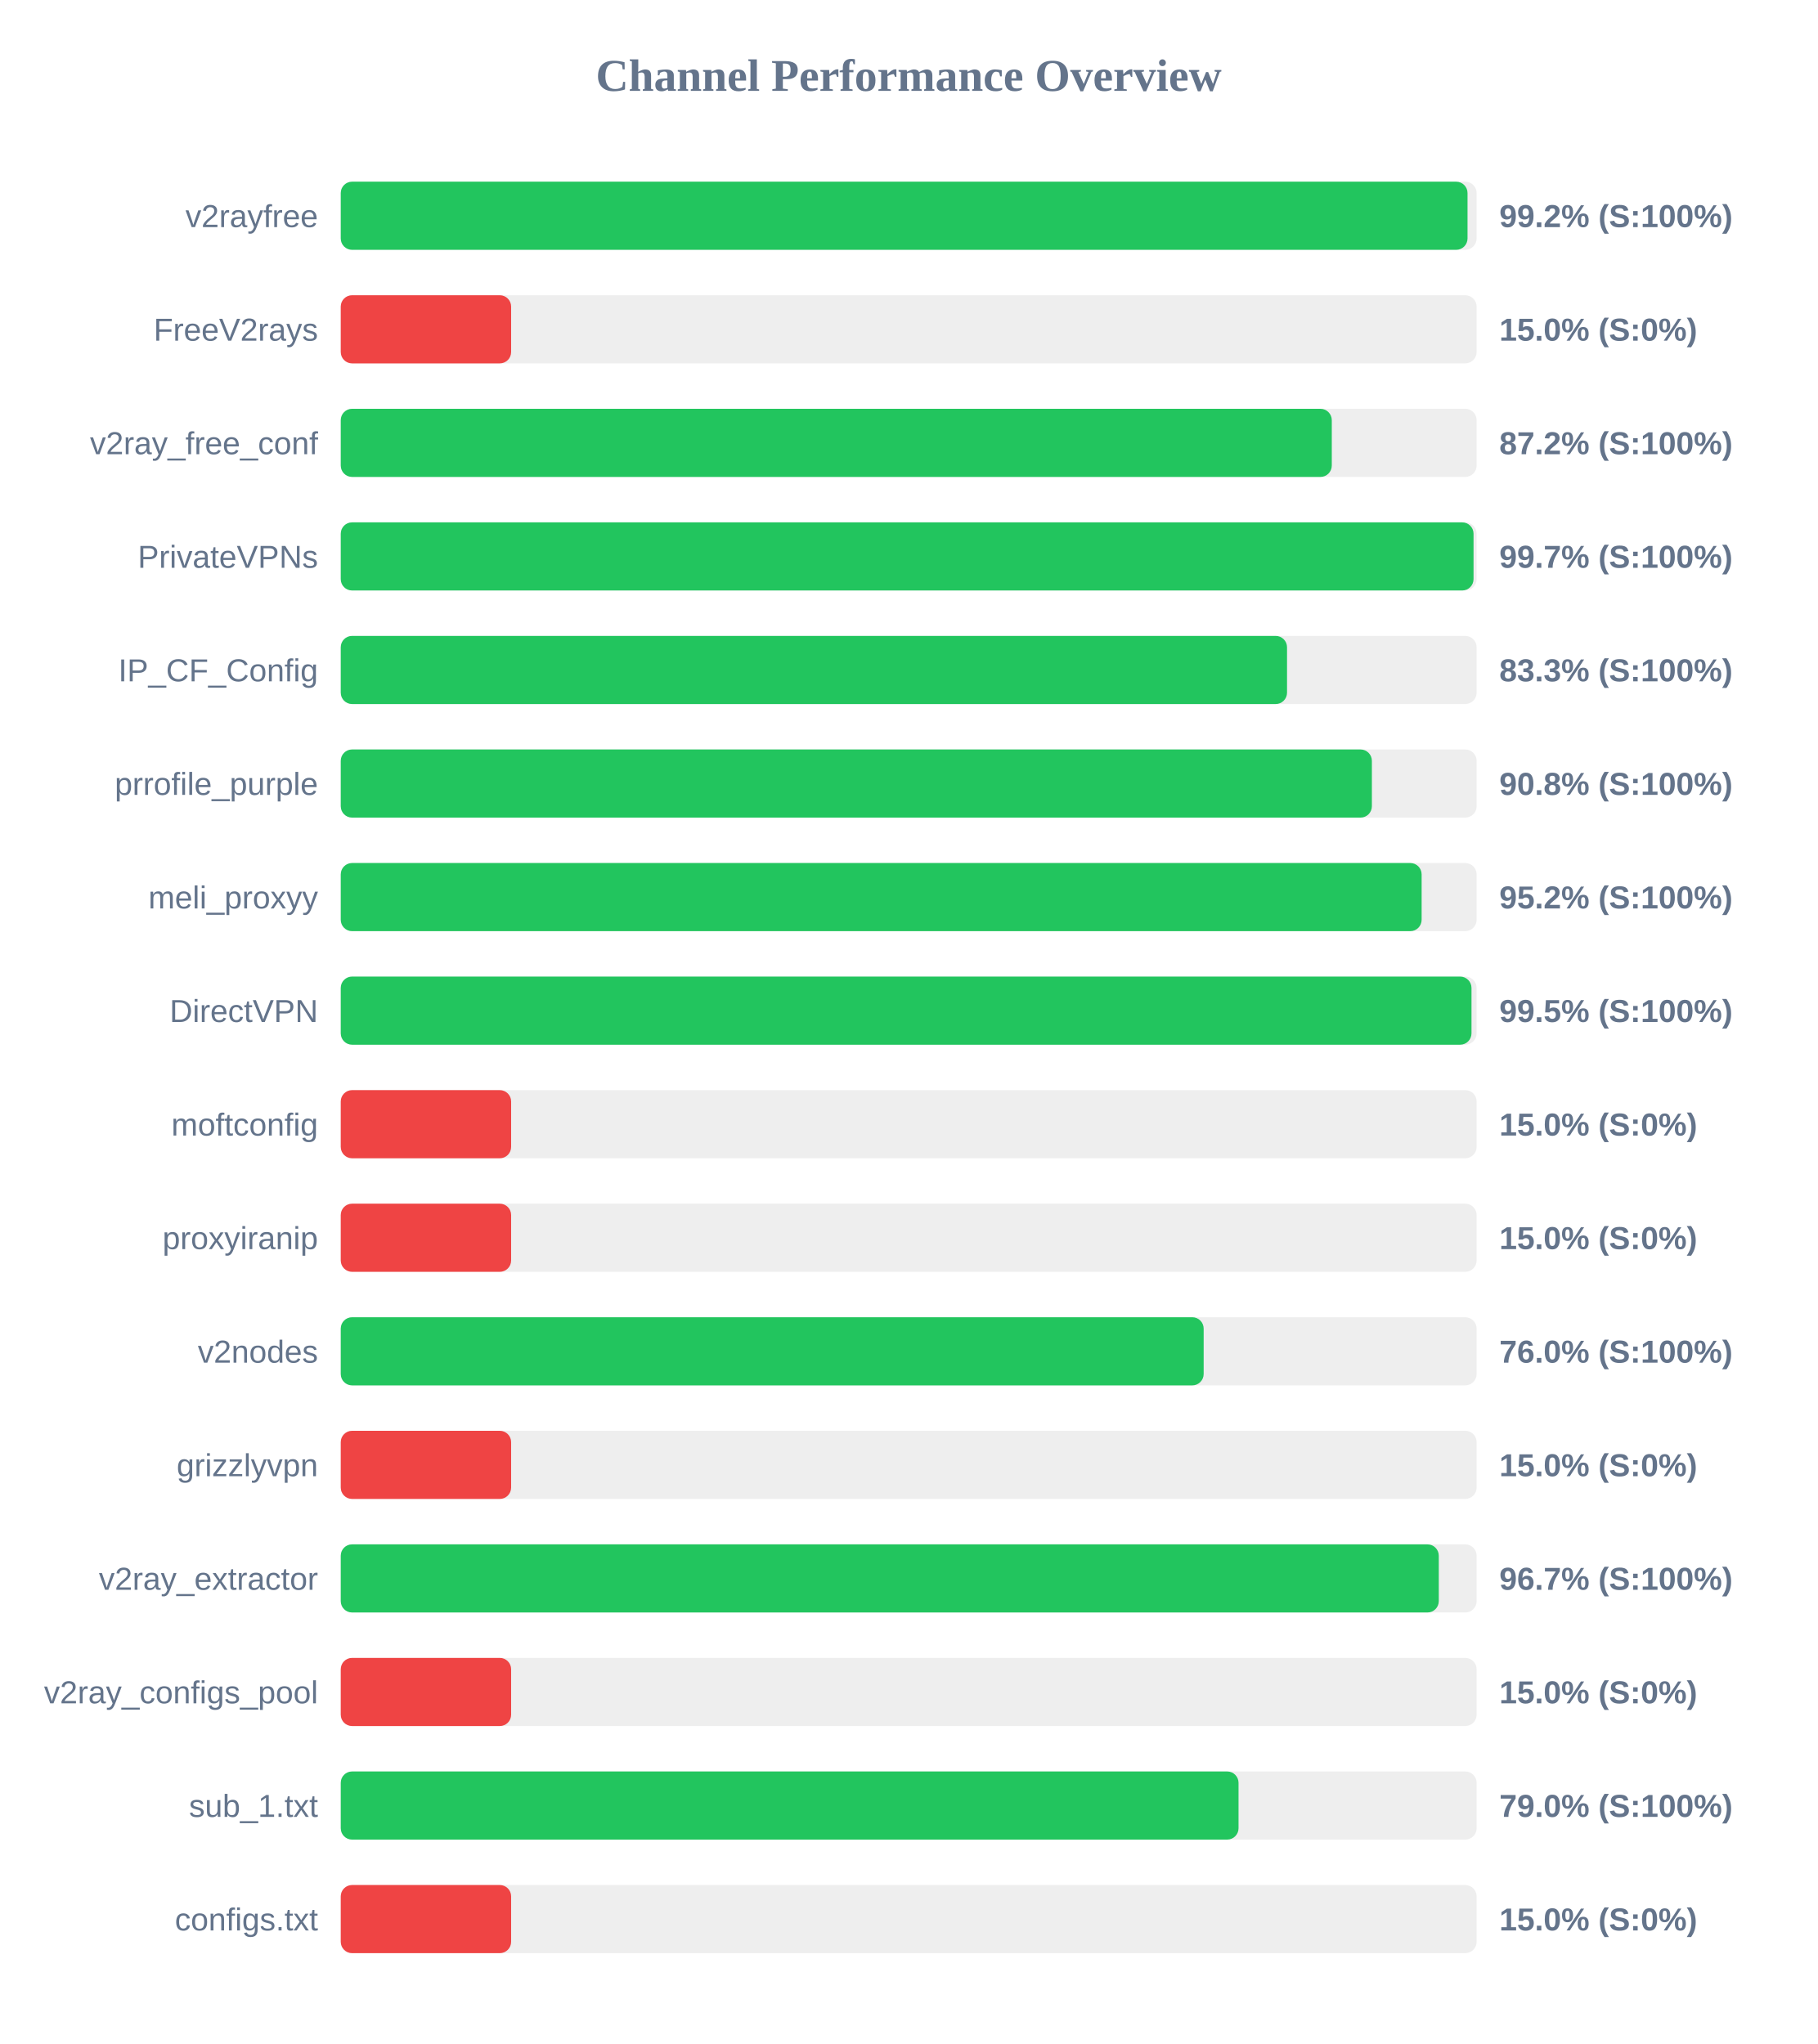
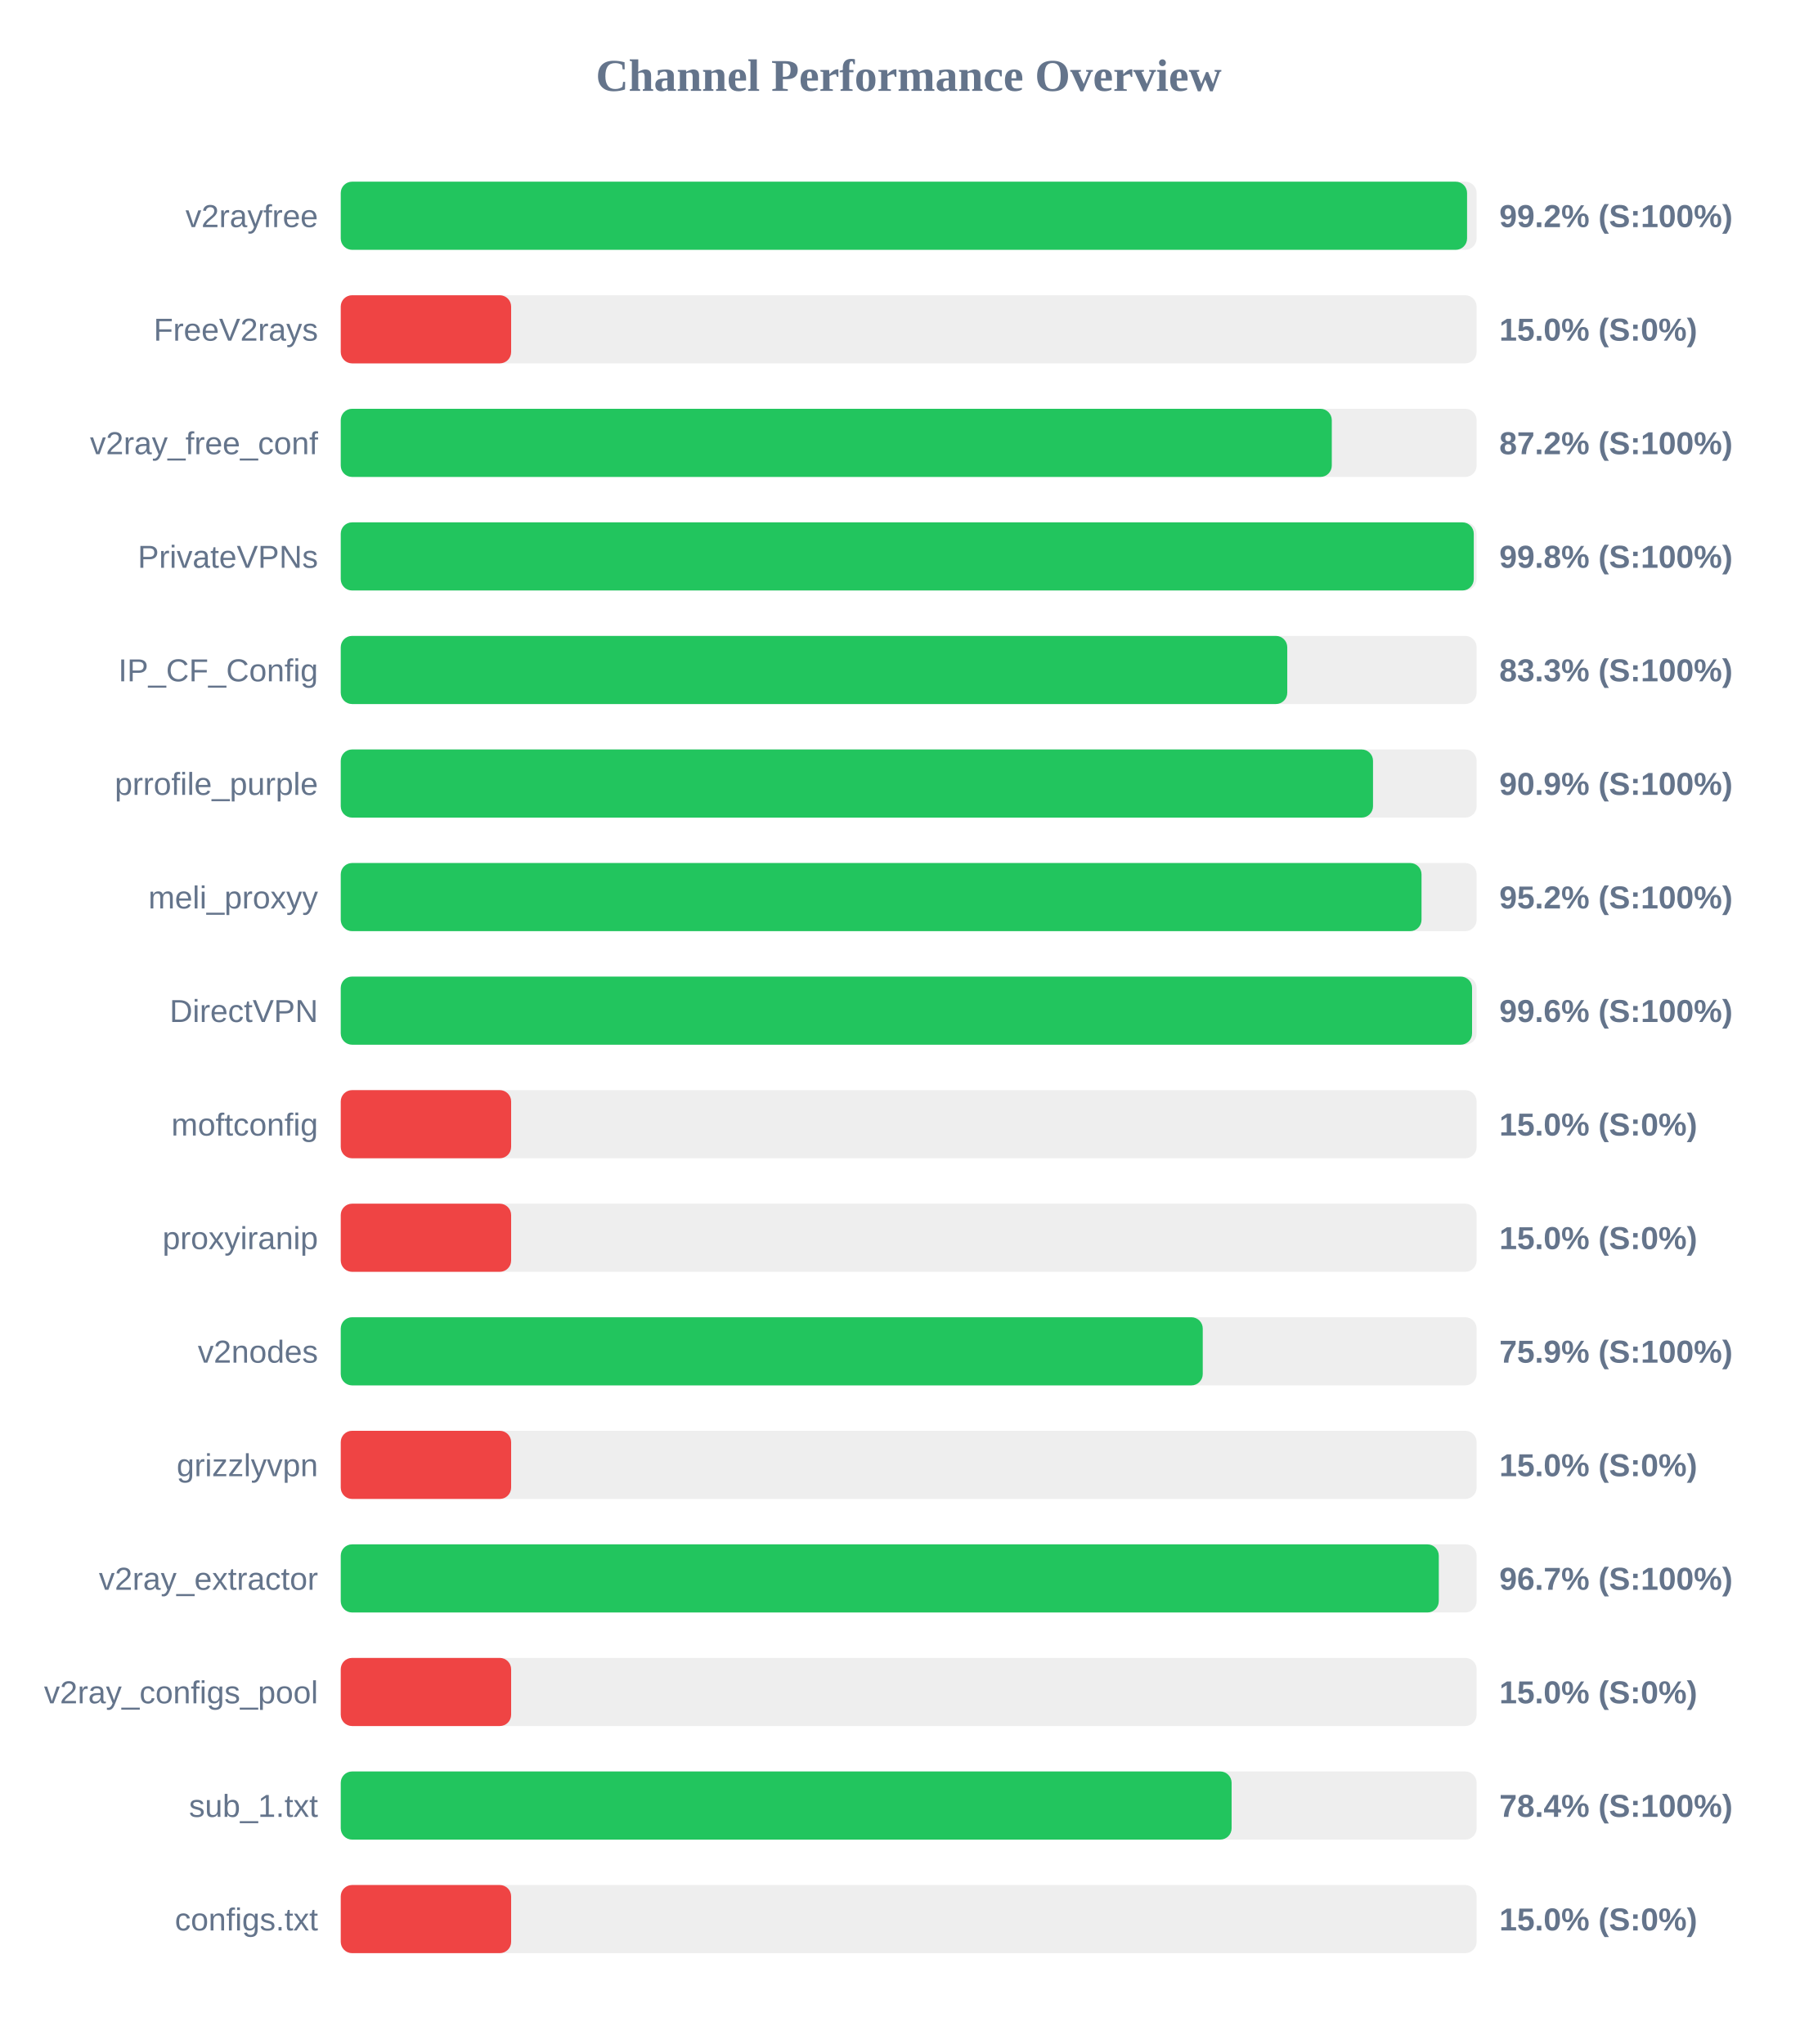
<svg xmlns="http://www.w3.org/2000/svg" width="800" height="900" version="1.1">
  <style>
        .row { font: 14px Arial; fill: #64748b; }
        .score { font: bold 14px Arial; fill: #64748b; }
    </style>
  <text x="400" y="40" text-anchor="middle" font-size="20px" font-weight="bold" fill="#64748b">Channel Performance Overview</text>
  <rect x="150" y="80" width="500" height="30" fill="#eee" rx="5" />
-   <rect x="150" y="80" width="496.0" height="30" fill="#22c55e" rx="5" />
+   <rect x="150" y="80" width="495.8" height="30" fill="#22c55e" rx="5" />
  <text x="140" y="100" text-anchor="end" class="row">v2rayfree</text>
  <text x="660" y="100" text-anchor="start" class="score">99.2% (S:100%)</text>
  <rect x="150" y="130" width="500" height="30" fill="#eee" rx="5" />
  <rect x="150" y="130" width="75.0" height="30" fill="#ef4444" rx="5" />
  <text x="140" y="150" text-anchor="end" class="row">FreeV2rays</text>
  <text x="660" y="150" text-anchor="start" class="score">15.0% (S:0%)</text>
  <rect x="150" y="180" width="500" height="30" fill="#eee" rx="5" />
  <rect x="150" y="180" width="436.25" height="30" fill="#22c55e" rx="5" />
  <text x="140" y="200" text-anchor="end" class="row">v2ray_free_conf</text>
  <text x="660" y="200" text-anchor="start" class="score">87.2% (S:100%)</text>
  <rect x="150" y="230" width="500" height="30" fill="#eee" rx="5" />
-   <rect x="150" y="230" width="498.65" height="30" fill="#22c55e" rx="5" />
+   <rect x="150" y="230" width="498.75" height="30" fill="#22c55e" rx="5" />
  <text x="140" y="250" text-anchor="end" class="row">PrivateVPNs</text>
-   <text x="660" y="250" text-anchor="start" class="score">99.7% (S:100%)</text>
+   <text x="660" y="250" text-anchor="start" class="score">99.8% (S:100%)</text>
  <rect x="150" y="280" width="500" height="30" fill="#eee" rx="5" />
-   <rect x="150" y="280" width="416.55" height="30" fill="#22c55e" rx="5" />
+   <rect x="150" y="280" width="416.65" height="30" fill="#22c55e" rx="5" />
  <text x="140" y="300" text-anchor="end" class="row">IP_CF_Config</text>
  <text x="660" y="300" text-anchor="start" class="score">83.3% (S:100%)</text>
  <rect x="150" y="330" width="500" height="30" fill="#eee" rx="5" />
-   <rect x="150" y="330" width="453.9" height="30" fill="#22c55e" rx="5" />
+   <rect x="150" y="330" width="454.4" height="30" fill="#22c55e" rx="5" />
  <text x="140" y="350" text-anchor="end" class="row">prrofile_purple</text>
-   <text x="660" y="350" text-anchor="start" class="score">90.8% (S:100%)</text>
+   <text x="660" y="350" text-anchor="start" class="score">90.9% (S:100%)</text>
  <rect x="150" y="380" width="500" height="30" fill="#eee" rx="5" />
-   <rect x="150" y="380" width="475.8" height="30" fill="#22c55e" rx="5" />
+   <rect x="150" y="380" width="475.75" height="30" fill="#22c55e" rx="5" />
  <text x="140" y="400" text-anchor="end" class="row">meli_proxyy</text>
  <text x="660" y="400" text-anchor="start" class="score">95.2% (S:100%)</text>
  <rect x="150" y="430" width="500" height="30" fill="#eee" rx="5" />
-   <rect x="150" y="430" width="497.75" height="30" fill="#22c55e" rx="5" />
+   <rect x="150" y="430" width="498.0" height="30" fill="#22c55e" rx="5" />
  <text x="140" y="450" text-anchor="end" class="row">DirectVPN</text>
-   <text x="660" y="450" text-anchor="start" class="score">99.5% (S:100%)</text>
+   <text x="660" y="450" text-anchor="start" class="score">99.6% (S:100%)</text>
  <rect x="150" y="480" width="500" height="30" fill="#eee" rx="5" />
  <rect x="150" y="480" width="75.0" height="30" fill="#ef4444" rx="5" />
  <text x="140" y="500" text-anchor="end" class="row">moftconfig</text>
  <text x="660" y="500" text-anchor="start" class="score">15.0% (S:0%)</text>
  <rect x="150" y="530" width="500" height="30" fill="#eee" rx="5" />
  <rect x="150" y="530" width="75.0" height="30" fill="#ef4444" rx="5" />
  <text x="140" y="550" text-anchor="end" class="row">proxyiranip</text>
  <text x="660" y="550" text-anchor="start" class="score">15.0% (S:0%)</text>
  <rect x="150" y="580" width="500" height="30" fill="#eee" rx="5" />
-   <rect x="150" y="580" width="379.85" height="30" fill="#22c55e" rx="5" />
+   <rect x="150" y="580" width="379.45" height="30" fill="#22c55e" rx="5" />
  <text x="140" y="600" text-anchor="end" class="row">v2nodes</text>
-   <text x="660" y="600" text-anchor="start" class="score">76.0% (S:100%)</text>
+   <text x="660" y="600" text-anchor="start" class="score">75.9% (S:100%)</text>
  <rect x="150" y="630" width="500" height="30" fill="#eee" rx="5" />
  <rect x="150" y="630" width="75.0" height="30" fill="#ef4444" rx="5" />
  <text x="140" y="650" text-anchor="end" class="row">grizzlyvpn</text>
  <text x="660" y="650" text-anchor="start" class="score">15.0% (S:0%)</text>
  <rect x="150" y="680" width="500" height="30" fill="#eee" rx="5" />
  <rect x="150" y="680" width="483.35" height="30" fill="#22c55e" rx="5" />
  <text x="140" y="700" text-anchor="end" class="row">v2ray_extractor</text>
  <text x="660" y="700" text-anchor="start" class="score">96.7% (S:100%)</text>
  <rect x="150" y="730" width="500" height="30" fill="#eee" rx="5" />
  <rect x="150" y="730" width="75.0" height="30" fill="#ef4444" rx="5" />
  <text x="140" y="750" text-anchor="end" class="row">v2ray_configs_pool</text>
  <text x="660" y="750" text-anchor="start" class="score">15.0% (S:0%)</text>
  <rect x="150" y="780" width="500" height="30" fill="#eee" rx="5" />
-   <rect x="150" y="780" width="395.2" height="30" fill="#22c55e" rx="5" />
+   <rect x="150" y="780" width="392.15" height="30" fill="#22c55e" rx="5" />
  <text x="140" y="800" text-anchor="end" class="row">sub_1.txt</text>
-   <text x="660" y="800" text-anchor="start" class="score">79.0% (S:100%)</text>
+   <text x="660" y="800" text-anchor="start" class="score">78.4% (S:100%)</text>
  <rect x="150" y="830" width="500" height="30" fill="#eee" rx="5" />
  <rect x="150" y="830" width="75.0" height="30" fill="#ef4444" rx="5" />
  <text x="140" y="850" text-anchor="end" class="row">configs.txt</text>
  <text x="660" y="850" text-anchor="start" class="score">15.0% (S:0%)</text>
</svg>
